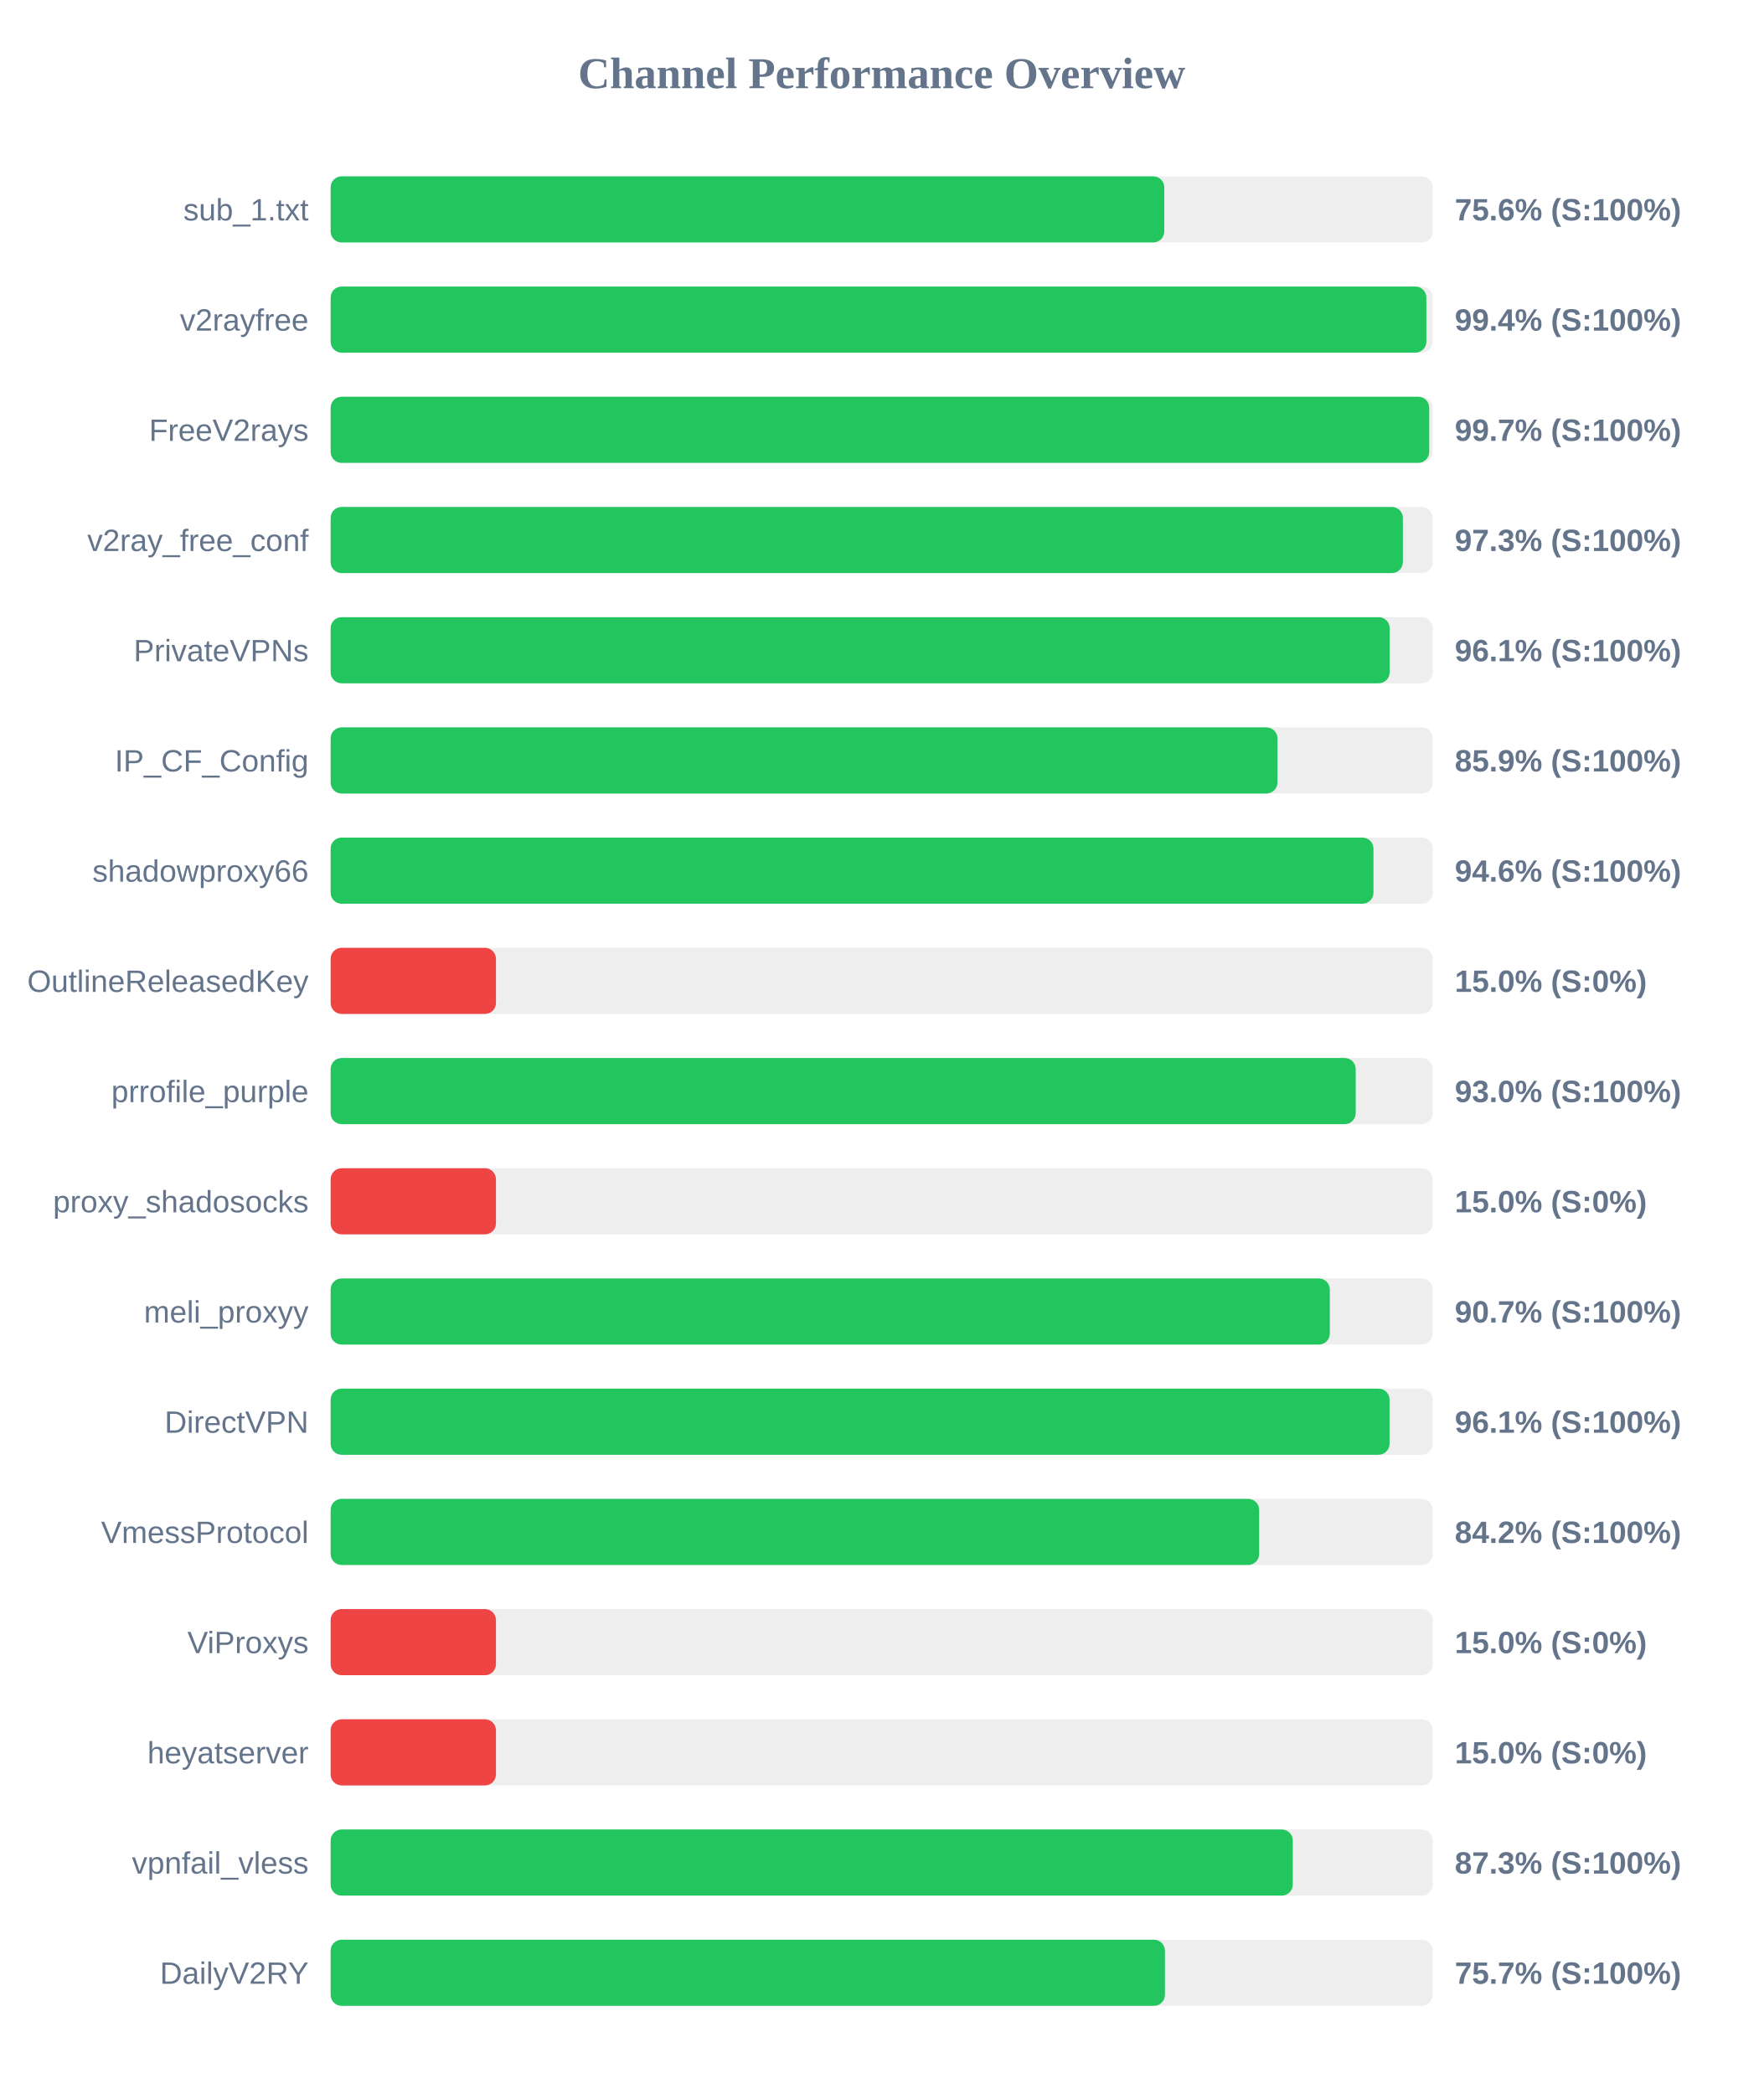
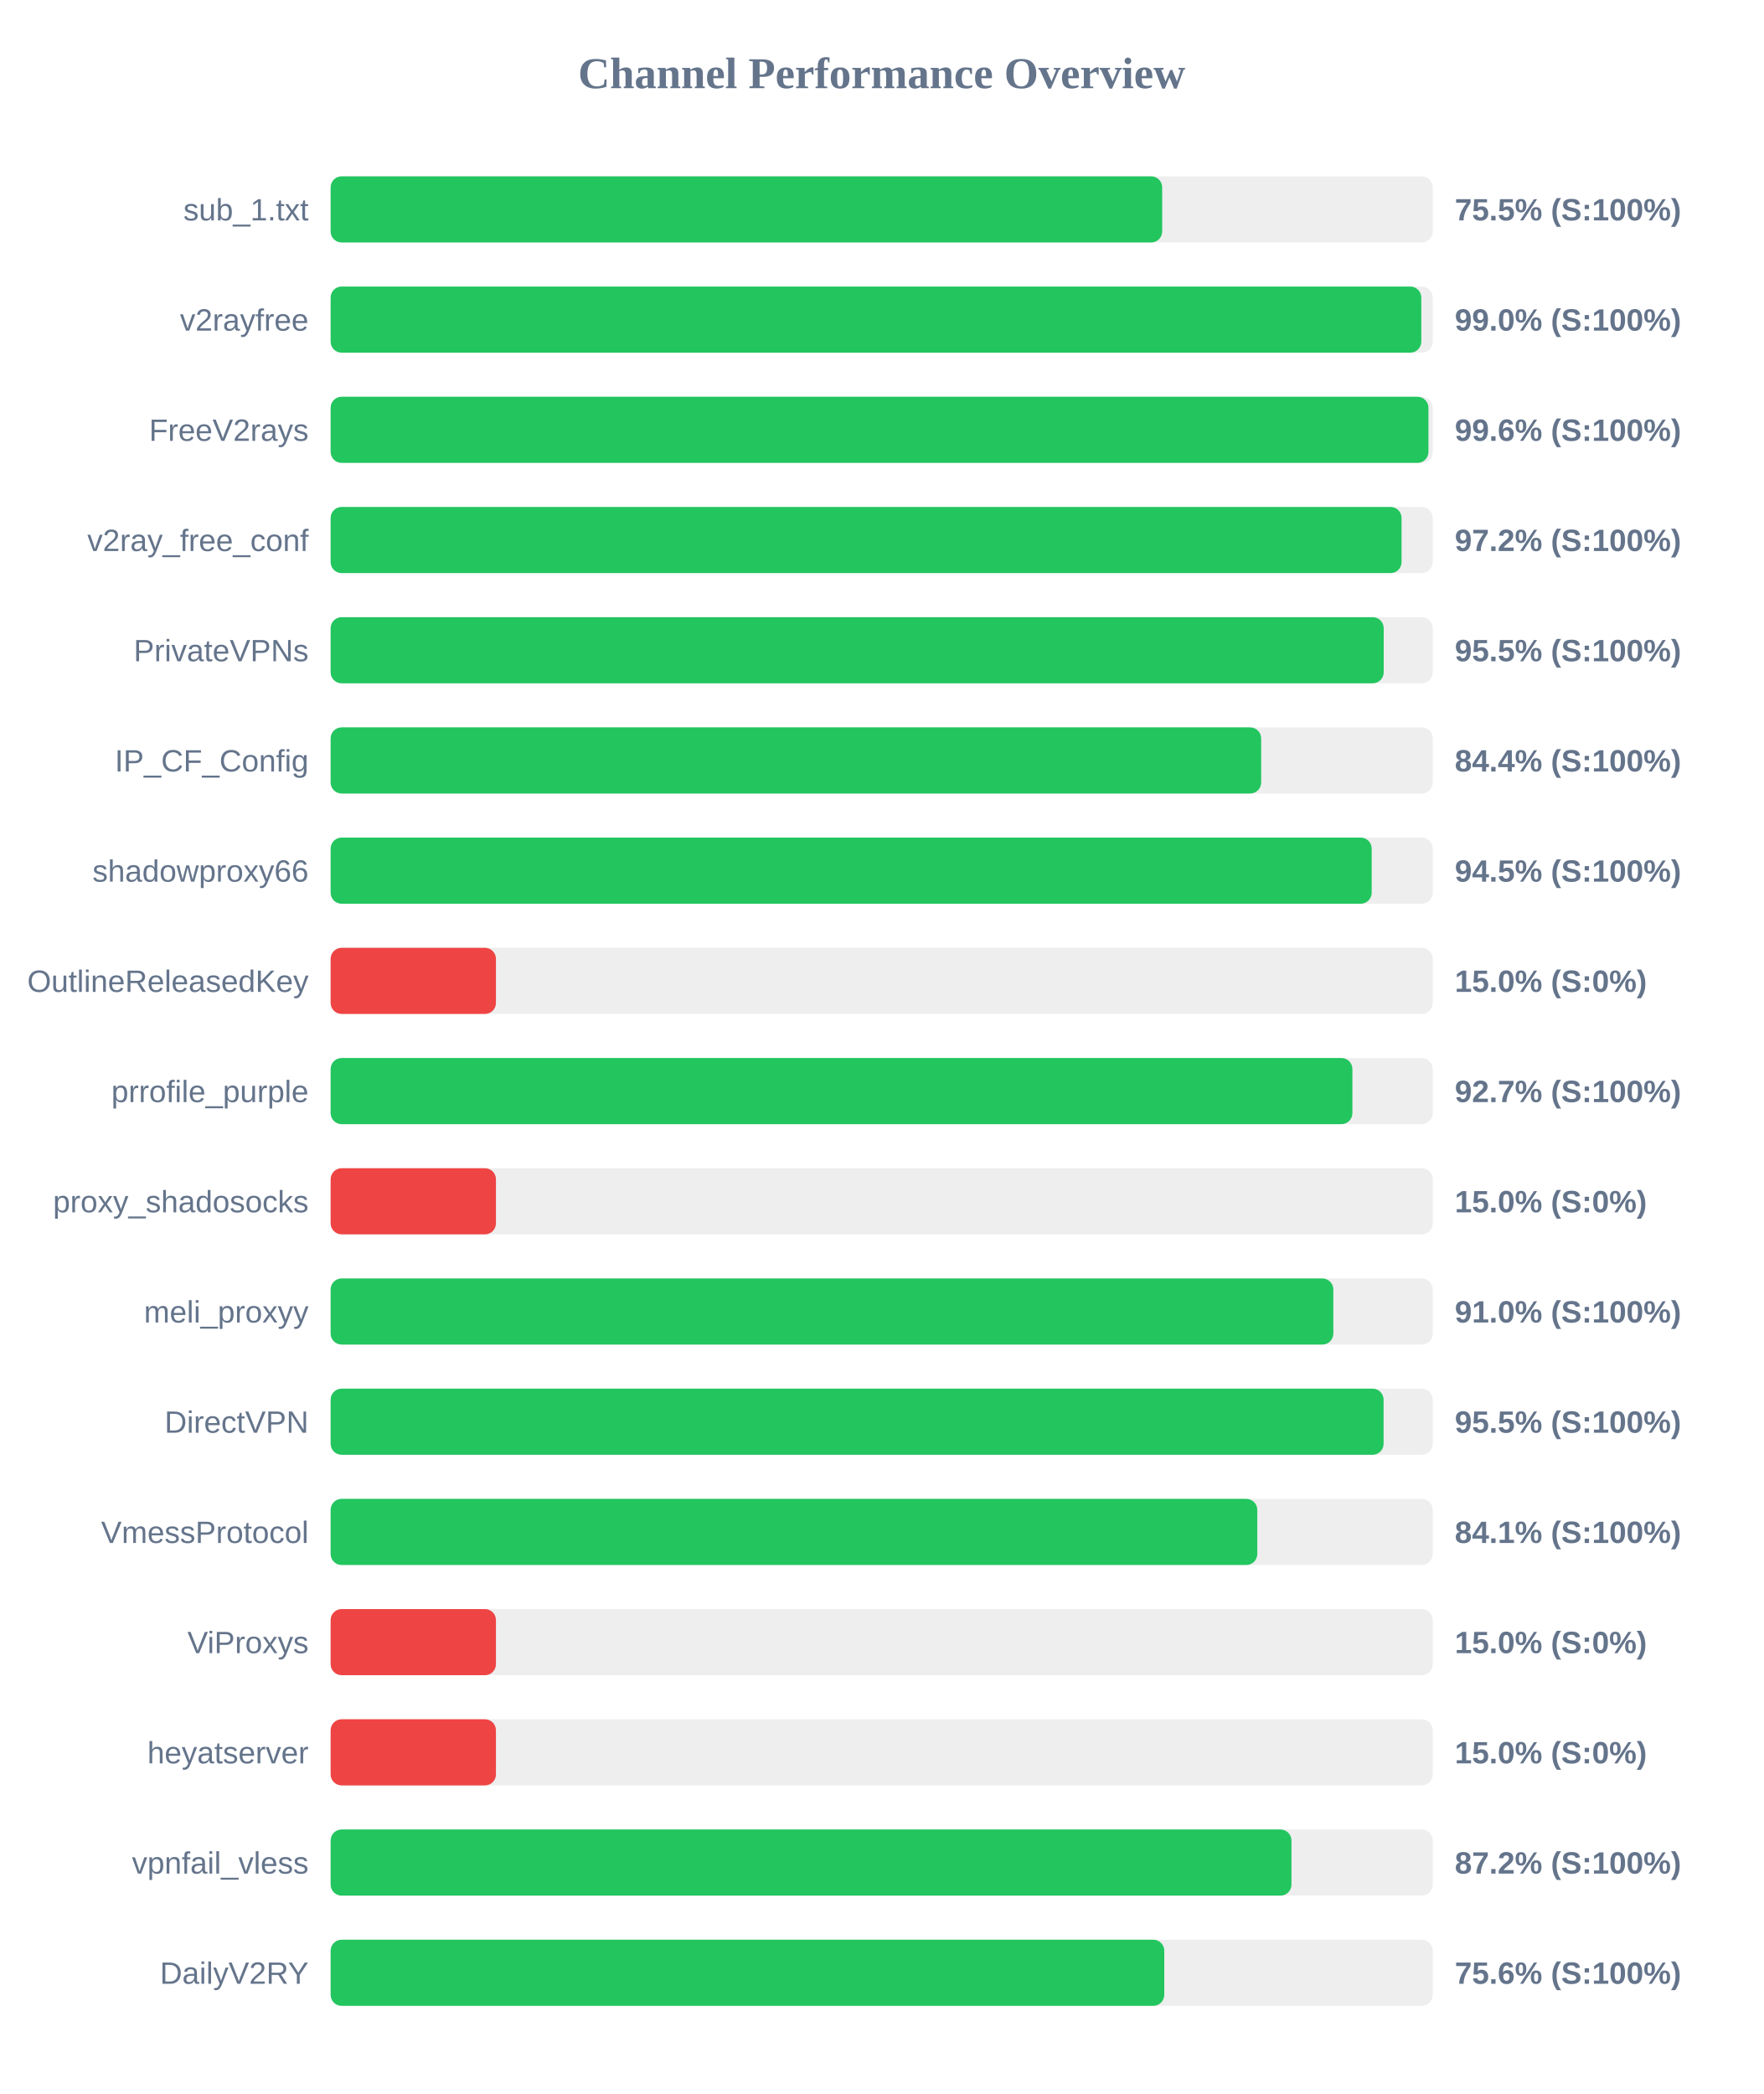
<svg xmlns="http://www.w3.org/2000/svg" width="800" height="950" version="1.1">
  <style>
        .row { font: 14px Arial; fill: #64748b; }
        .score { font: bold 14px Arial; fill: #64748b; }
    </style>
  <text x="400" y="40" text-anchor="middle" font-size="20px" font-weight="bold" fill="#64748b">Channel Performance Overview</text>
  <rect x="150" y="80" width="500" height="30" fill="#eee" rx="5" />
-   <rect x="150" y="80" width="378.2" height="30" fill="#22c55e" rx="5" />
+   <rect x="150" y="80" width="377.25" height="30" fill="#22c55e" rx="5" />
  <text x="140" y="100" text-anchor="end" class="row">sub_1.txt</text>
-   <text x="660" y="100" text-anchor="start" class="score">75.6% (S:100%)</text>
+   <text x="660" y="100" text-anchor="start" class="score">75.5% (S:100%)</text>
  <rect x="150" y="130" width="500" height="30" fill="#eee" rx="5" />
-   <rect x="150" y="130" width="497.1" height="30" fill="#22c55e" rx="5" />
+   <rect x="150" y="130" width="494.8" height="30" fill="#22c55e" rx="5" />
  <text x="140" y="150" text-anchor="end" class="row">v2rayfree</text>
-   <text x="660" y="150" text-anchor="start" class="score">99.4% (S:100%)</text>
+   <text x="660" y="150" text-anchor="start" class="score">99.0% (S:100%)</text>
  <rect x="150" y="180" width="500" height="30" fill="#eee" rx="5" />
-   <rect x="150" y="180" width="498.4" height="30" fill="#22c55e" rx="5" />
+   <rect x="150" y="180" width="498.05" height="30" fill="#22c55e" rx="5" />
  <text x="140" y="200" text-anchor="end" class="row">FreeV2rays</text>
-   <text x="660" y="200" text-anchor="start" class="score">99.7% (S:100%)</text>
+   <text x="660" y="200" text-anchor="start" class="score">99.6% (S:100%)</text>
  <rect x="150" y="230" width="500" height="30" fill="#eee" rx="5" />
-   <rect x="150" y="230" width="486.45" height="30" fill="#22c55e" rx="5" />
+   <rect x="150" y="230" width="485.85" height="30" fill="#22c55e" rx="5" />
  <text x="140" y="250" text-anchor="end" class="row">v2ray_free_conf</text>
-   <text x="660" y="250" text-anchor="start" class="score">97.3% (S:100%)</text>
+   <text x="660" y="250" text-anchor="start" class="score">97.2% (S:100%)</text>
  <rect x="150" y="280" width="500" height="30" fill="#eee" rx="5" />
-   <rect x="150" y="280" width="480.45" height="30" fill="#22c55e" rx="5" />
+   <rect x="150" y="280" width="477.75" height="30" fill="#22c55e" rx="5" />
  <text x="140" y="300" text-anchor="end" class="row">PrivateVPNs</text>
-   <text x="660" y="300" text-anchor="start" class="score">96.1% (S:100%)</text>
+   <text x="660" y="300" text-anchor="start" class="score">95.5% (S:100%)</text>
  <rect x="150" y="330" width="500" height="30" fill="#eee" rx="5" />
-   <rect x="150" y="330" width="429.55" height="30" fill="#22c55e" rx="5" />
+   <rect x="150" y="330" width="422.15" height="30" fill="#22c55e" rx="5" />
  <text x="140" y="350" text-anchor="end" class="row">IP_CF_Config</text>
-   <text x="660" y="350" text-anchor="start" class="score">85.9% (S:100%)</text>
+   <text x="660" y="350" text-anchor="start" class="score">84.4% (S:100%)</text>
  <rect x="150" y="380" width="500" height="30" fill="#eee" rx="5" />
-   <rect x="150" y="380" width="473.1" height="30" fill="#22c55e" rx="5" />
+   <rect x="150" y="380" width="472.3" height="30" fill="#22c55e" rx="5" />
  <text x="140" y="400" text-anchor="end" class="row">shadowproxy66</text>
-   <text x="660" y="400" text-anchor="start" class="score">94.6% (S:100%)</text>
+   <text x="660" y="400" text-anchor="start" class="score">94.5% (S:100%)</text>
  <rect x="150" y="430" width="500" height="30" fill="#eee" rx="5" />
  <rect x="150" y="430" width="75.0" height="30" fill="#ef4444" rx="5" />
  <text x="140" y="450" text-anchor="end" class="row">OutlineReleasedKey</text>
  <text x="660" y="450" text-anchor="start" class="score">15.0% (S:0%)</text>
  <rect x="150" y="480" width="500" height="30" fill="#eee" rx="5" />
-   <rect x="150" y="480" width="465.05" height="30" fill="#22c55e" rx="5" />
+   <rect x="150" y="480" width="463.55" height="30" fill="#22c55e" rx="5" />
  <text x="140" y="500" text-anchor="end" class="row">prrofile_purple</text>
-   <text x="660" y="500" text-anchor="start" class="score">93.0% (S:100%)</text>
+   <text x="660" y="500" text-anchor="start" class="score">92.7% (S:100%)</text>
  <rect x="150" y="530" width="500" height="30" fill="#eee" rx="5" />
  <rect x="150" y="530" width="75.0" height="30" fill="#ef4444" rx="5" />
  <text x="140" y="550" text-anchor="end" class="row">proxy_shadosocks</text>
  <text x="660" y="550" text-anchor="start" class="score">15.0% (S:0%)</text>
  <rect x="150" y="580" width="500" height="30" fill="#eee" rx="5" />
-   <rect x="150" y="580" width="453.3" height="30" fill="#22c55e" rx="5" />
+   <rect x="150" y="580" width="454.9" height="30" fill="#22c55e" rx="5" />
  <text x="140" y="600" text-anchor="end" class="row">meli_proxyy</text>
-   <text x="660" y="600" text-anchor="start" class="score">90.7% (S:100%)</text>
+   <text x="660" y="600" text-anchor="start" class="score">91.0% (S:100%)</text>
  <rect x="150" y="630" width="500" height="30" fill="#eee" rx="5" />
-   <rect x="150" y="630" width="480.4" height="30" fill="#22c55e" rx="5" />
+   <rect x="150" y="630" width="477.7" height="30" fill="#22c55e" rx="5" />
  <text x="140" y="650" text-anchor="end" class="row">DirectVPN</text>
-   <text x="660" y="650" text-anchor="start" class="score">96.1% (S:100%)</text>
+   <text x="660" y="650" text-anchor="start" class="score">95.5% (S:100%)</text>
  <rect x="150" y="680" width="500" height="30" fill="#eee" rx="5" />
-   <rect x="150" y="680" width="421.25" height="30" fill="#22c55e" rx="5" />
+   <rect x="150" y="680" width="420.4" height="30" fill="#22c55e" rx="5" />
  <text x="140" y="700" text-anchor="end" class="row">VmessProtocol</text>
-   <text x="660" y="700" text-anchor="start" class="score">84.2% (S:100%)</text>
+   <text x="660" y="700" text-anchor="start" class="score">84.1% (S:100%)</text>
  <rect x="150" y="730" width="500" height="30" fill="#eee" rx="5" />
  <rect x="150" y="730" width="75.0" height="30" fill="#ef4444" rx="5" />
  <text x="140" y="750" text-anchor="end" class="row">ViProxys</text>
  <text x="660" y="750" text-anchor="start" class="score">15.0% (S:0%)</text>
  <rect x="150" y="780" width="500" height="30" fill="#eee" rx="5" />
  <rect x="150" y="780" width="75.0" height="30" fill="#ef4444" rx="5" />
  <text x="140" y="800" text-anchor="end" class="row">heyatserver</text>
  <text x="660" y="800" text-anchor="start" class="score">15.0% (S:0%)</text>
  <rect x="150" y="830" width="500" height="30" fill="#eee" rx="5" />
-   <rect x="150" y="830" width="436.5" height="30" fill="#22c55e" rx="5" />
+   <rect x="150" y="830" width="435.9" height="30" fill="#22c55e" rx="5" />
  <text x="140" y="850" text-anchor="end" class="row">vpnfail_vless</text>
-   <text x="660" y="850" text-anchor="start" class="score">87.3% (S:100%)</text>
+   <text x="660" y="850" text-anchor="start" class="score">87.2% (S:100%)</text>
  <rect x="150" y="880" width="500" height="30" fill="#eee" rx="5" />
-   <rect x="150" y="880" width="378.5" height="30" fill="#22c55e" rx="5" />
+   <rect x="150" y="880" width="378.2" height="30" fill="#22c55e" rx="5" />
  <text x="140" y="900" text-anchor="end" class="row">DailyV2RY</text>
-   <text x="660" y="900" text-anchor="start" class="score">75.7% (S:100%)</text>
+   <text x="660" y="900" text-anchor="start" class="score">75.6% (S:100%)</text>
</svg>
